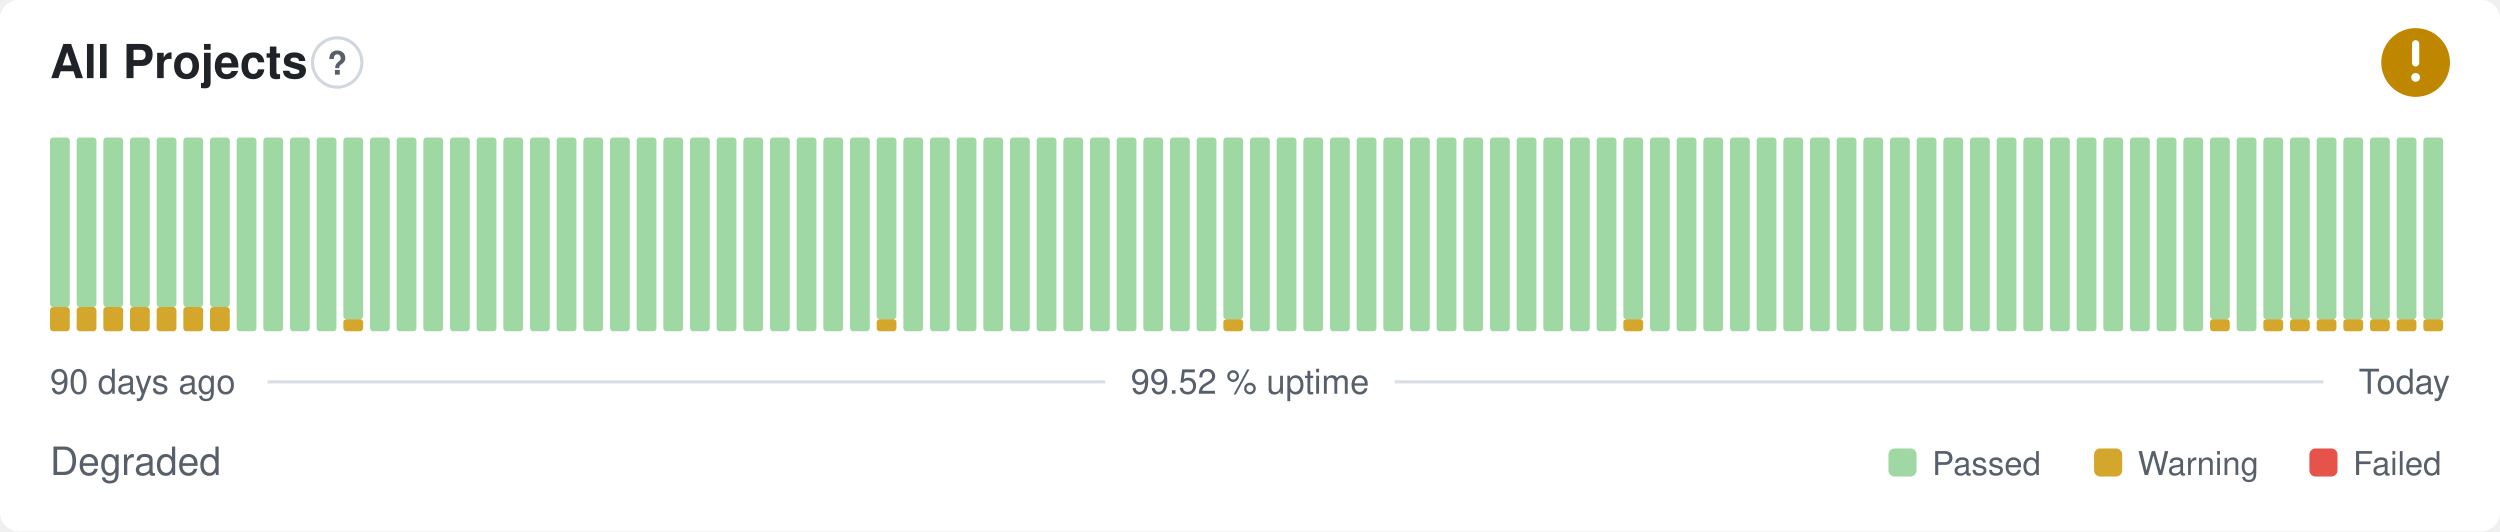
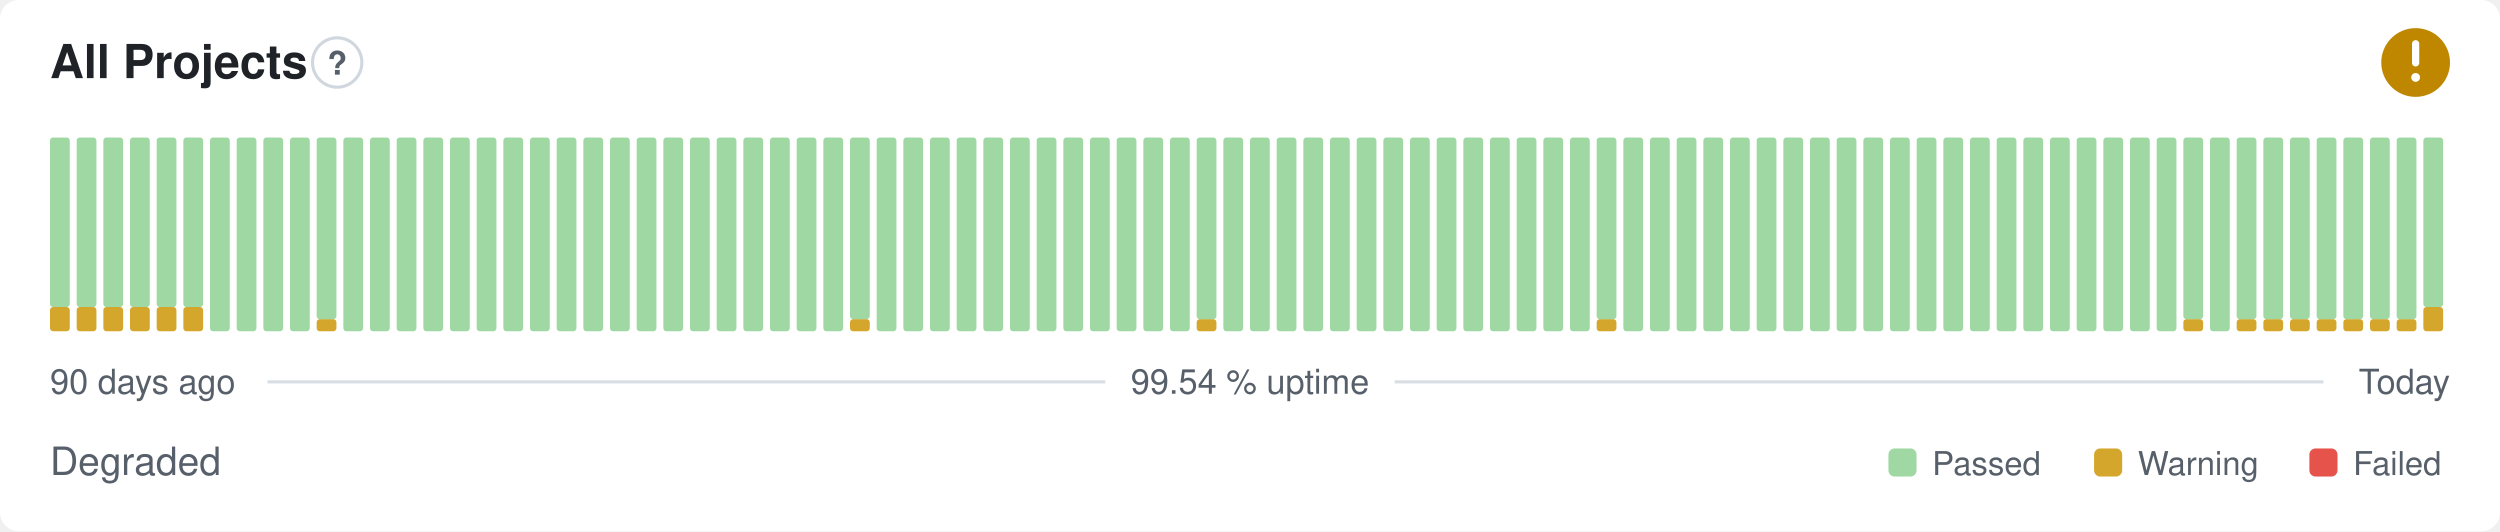
- <svg xmlns="http://www.w3.org/2000/svg" width="800" height="170" viewBox="0 0 800 170" role="img" aria-label="All Projects: Degraded, 99.52 % uptime over the last 90 days" font-family="-apple-system,BlinkMacSystemFont,'Segoe UI',Helvetica,Arial,sans-serif">
+ <svg xmlns="http://www.w3.org/2000/svg" width="800" height="170" viewBox="0 0 800 170" role="img" aria-label="All Projects: Degraded, 99.54 % uptime over the last 90 days" font-family="-apple-system,BlinkMacSystemFont,'Segoe UI',Helvetica,Arial,sans-serif">
  <style>
    @media (prefers-color-scheme: dark) {
      .bg { fill: #0d1117 }
      .title { fill: #e6edf3 }
      .muted { fill: #8b949e }
      .hint { stroke: #30363d }
      .rule { stroke: #30363d }
      .nodata { fill: #21262d }
    }
  </style>
  <rect class="bg" width="800" height="170" rx="6" fill="#ffffff" />
  <text class="title" x="16" y="25" font-size="15" font-weight="600" fill="#1f2328">All Projects</text>
  <circle class="hint" cx="107.9" cy="20" r="7.9" fill="none" stroke="#d0d7de" stroke-width="1" />
  <text class="muted" x="107.9" y="23.9" text-anchor="middle" font-size="10.4" font-weight="700" fill="#57606a">?</text>
  <circle cx="773" cy="20" r="11" fill="#bf8700" />
  <path d="M773 14.01v6.11" fill="none" stroke="#fff" stroke-width="2.31" stroke-linecap="round" stroke-linejoin="round" />
  <circle cx="773" cy="24.77" r="1.41" fill="#fff" />
  <rect x="16.00" y="98.25" width="6.33" height="7.75" rx="1" fill="#d4a72c" />
  <rect x="16.00" y="44.00" width="6.33" height="54.25" rx="1" fill="#9fd8a3" />
  <rect x="24.53" y="98.25" width="6.33" height="7.75" rx="1" fill="#d4a72c" />
  <rect x="24.53" y="44.00" width="6.33" height="54.25" rx="1" fill="#9fd8a3" />
  <rect x="33.07" y="98.25" width="6.33" height="7.75" rx="1" fill="#d4a72c" />
  <rect x="33.07" y="44.00" width="6.33" height="54.25" rx="1" fill="#9fd8a3" />
  <rect x="41.60" y="98.25" width="6.33" height="7.75" rx="1" fill="#d4a72c" />
  <rect x="41.60" y="44.00" width="6.33" height="54.25" rx="1" fill="#9fd8a3" />
  <rect x="50.13" y="98.25" width="6.33" height="7.75" rx="1" fill="#d4a72c" />
  <rect x="50.13" y="44.00" width="6.33" height="54.25" rx="1" fill="#9fd8a3" />
  <rect x="58.67" y="98.25" width="6.33" height="7.75" rx="1" fill="#d4a72c" />
  <rect x="58.67" y="44.00" width="6.33" height="54.25" rx="1" fill="#9fd8a3" />
-   <rect x="67.20" y="98.25" width="6.33" height="7.75" rx="1" fill="#d4a72c" />
-   <rect x="67.20" y="44.00" width="6.33" height="54.25" rx="1" fill="#9fd8a3" />
+   <rect x="67.20" y="44.00" width="6.33" height="62.00" rx="1" fill="#9fd8a3" />
  <rect x="75.73" y="44.00" width="6.33" height="62.00" rx="1" fill="#9fd8a3" />
  <rect x="84.27" y="44.00" width="6.33" height="62.00" rx="1" fill="#9fd8a3" />
  <rect x="92.80" y="44.00" width="6.33" height="62.00" rx="1" fill="#9fd8a3" />
-   <rect x="101.33" y="44.00" width="6.33" height="62.00" rx="1" fill="#9fd8a3" />
-   <rect x="109.87" y="102.13" width="6.33" height="3.88" rx="1" fill="#d4a72c" />
-   <rect x="109.87" y="44.00" width="6.33" height="58.13" rx="1" fill="#9fd8a3" />
+   <rect x="101.33" y="102.13" width="6.33" height="3.88" rx="1" fill="#d4a72c" />
+   <rect x="101.33" y="44.00" width="6.33" height="58.13" rx="1" fill="#9fd8a3" />
+   <rect x="109.87" y="44.00" width="6.33" height="62.00" rx="1" fill="#9fd8a3" />
  <rect x="118.40" y="44.00" width="6.33" height="62.00" rx="1" fill="#9fd8a3" />
  <rect x="126.93" y="44.00" width="6.33" height="62.00" rx="1" fill="#9fd8a3" />
  <rect x="135.47" y="44.00" width="6.33" height="62.00" rx="1" fill="#9fd8a3" />
  <rect x="144.00" y="44.00" width="6.33" height="62.00" rx="1" fill="#9fd8a3" />
  <rect x="152.53" y="44.00" width="6.33" height="62.00" rx="1" fill="#9fd8a3" />
  <rect x="161.07" y="44.00" width="6.33" height="62.00" rx="1" fill="#9fd8a3" />
  <rect x="169.60" y="44.00" width="6.33" height="62.00" rx="1" fill="#9fd8a3" />
  <rect x="178.13" y="44.00" width="6.33" height="62.00" rx="1" fill="#9fd8a3" />
  <rect x="186.67" y="44.00" width="6.33" height="62.00" rx="1" fill="#9fd8a3" />
  <rect x="195.20" y="44.00" width="6.33" height="62.00" rx="1" fill="#9fd8a3" />
  <rect x="203.73" y="44.00" width="6.33" height="62.00" rx="1" fill="#9fd8a3" />
  <rect x="212.27" y="44.00" width="6.33" height="62.00" rx="1" fill="#9fd8a3" />
  <rect x="220.80" y="44.00" width="6.33" height="62.00" rx="1" fill="#9fd8a3" />
  <rect x="229.33" y="44.00" width="6.33" height="62.00" rx="1" fill="#9fd8a3" />
  <rect x="237.87" y="44.00" width="6.33" height="62.00" rx="1" fill="#9fd8a3" />
  <rect x="246.40" y="44.00" width="6.33" height="62.00" rx="1" fill="#9fd8a3" />
  <rect x="254.93" y="44.00" width="6.33" height="62.00" rx="1" fill="#9fd8a3" />
  <rect x="263.47" y="44.00" width="6.33" height="62.00" rx="1" fill="#9fd8a3" />
-   <rect x="272.00" y="44.00" width="6.33" height="62.00" rx="1" fill="#9fd8a3" />
-   <rect x="280.53" y="102.13" width="6.33" height="3.88" rx="1" fill="#d4a72c" />
-   <rect x="280.53" y="44.00" width="6.33" height="58.13" rx="1" fill="#9fd8a3" />
+   <rect x="272.00" y="102.13" width="6.33" height="3.88" rx="1" fill="#d4a72c" />
+   <rect x="272.00" y="44.00" width="6.33" height="58.13" rx="1" fill="#9fd8a3" />
+   <rect x="280.53" y="44.00" width="6.33" height="62.00" rx="1" fill="#9fd8a3" />
  <rect x="289.07" y="44.00" width="6.33" height="62.00" rx="1" fill="#9fd8a3" />
  <rect x="297.60" y="44.00" width="6.33" height="62.00" rx="1" fill="#9fd8a3" />
  <rect x="306.13" y="44.00" width="6.33" height="62.00" rx="1" fill="#9fd8a3" />
  <rect x="314.67" y="44.00" width="6.33" height="62.00" rx="1" fill="#9fd8a3" />
  <rect x="323.20" y="44.00" width="6.33" height="62.00" rx="1" fill="#9fd8a3" />
  <rect x="331.73" y="44.00" width="6.33" height="62.00" rx="1" fill="#9fd8a3" />
  <rect x="340.27" y="44.00" width="6.33" height="62.00" rx="1" fill="#9fd8a3" />
  <rect x="348.80" y="44.00" width="6.33" height="62.00" rx="1" fill="#9fd8a3" />
  <rect x="357.33" y="44.00" width="6.33" height="62.00" rx="1" fill="#9fd8a3" />
  <rect x="365.87" y="44.00" width="6.33" height="62.00" rx="1" fill="#9fd8a3" />
  <rect x="374.40" y="44.00" width="6.33" height="62.00" rx="1" fill="#9fd8a3" />
-   <rect x="382.93" y="44.00" width="6.33" height="62.00" rx="1" fill="#9fd8a3" />
-   <rect x="391.47" y="102.13" width="6.33" height="3.88" rx="1" fill="#d4a72c" />
-   <rect x="391.47" y="44.00" width="6.33" height="58.13" rx="1" fill="#9fd8a3" />
+   <rect x="382.93" y="102.13" width="6.33" height="3.88" rx="1" fill="#d4a72c" />
+   <rect x="382.93" y="44.00" width="6.33" height="58.13" rx="1" fill="#9fd8a3" />
+   <rect x="391.47" y="44.00" width="6.33" height="62.00" rx="1" fill="#9fd8a3" />
  <rect x="400.00" y="44.00" width="6.33" height="62.00" rx="1" fill="#9fd8a3" />
  <rect x="408.53" y="44.00" width="6.33" height="62.00" rx="1" fill="#9fd8a3" />
  <rect x="417.07" y="44.00" width="6.33" height="62.00" rx="1" fill="#9fd8a3" />
  <rect x="425.60" y="44.00" width="6.33" height="62.00" rx="1" fill="#9fd8a3" />
  <rect x="434.13" y="44.00" width="6.33" height="62.00" rx="1" fill="#9fd8a3" />
  <rect x="442.67" y="44.00" width="6.33" height="62.00" rx="1" fill="#9fd8a3" />
  <rect x="451.20" y="44.00" width="6.33" height="62.00" rx="1" fill="#9fd8a3" />
  <rect x="459.73" y="44.00" width="6.33" height="62.00" rx="1" fill="#9fd8a3" />
  <rect x="468.27" y="44.00" width="6.33" height="62.00" rx="1" fill="#9fd8a3" />
  <rect x="476.80" y="44.00" width="6.33" height="62.00" rx="1" fill="#9fd8a3" />
  <rect x="485.33" y="44.00" width="6.33" height="62.00" rx="1" fill="#9fd8a3" />
  <rect x="493.87" y="44.00" width="6.33" height="62.00" rx="1" fill="#9fd8a3" />
  <rect x="502.40" y="44.00" width="6.33" height="62.00" rx="1" fill="#9fd8a3" />
-   <rect x="510.93" y="44.00" width="6.33" height="62.00" rx="1" fill="#9fd8a3" />
-   <rect x="519.47" y="102.13" width="6.33" height="3.88" rx="1" fill="#d4a72c" />
-   <rect x="519.47" y="44.00" width="6.33" height="58.13" rx="1" fill="#9fd8a3" />
+   <rect x="510.93" y="102.13" width="6.33" height="3.88" rx="1" fill="#d4a72c" />
+   <rect x="510.93" y="44.00" width="6.33" height="58.13" rx="1" fill="#9fd8a3" />
+   <rect x="519.47" y="44.00" width="6.33" height="62.00" rx="1" fill="#9fd8a3" />
  <rect x="528.00" y="44.00" width="6.33" height="62.00" rx="1" fill="#9fd8a3" />
  <rect x="536.53" y="44.00" width="6.33" height="62.00" rx="1" fill="#9fd8a3" />
  <rect x="545.07" y="44.00" width="6.33" height="62.00" rx="1" fill="#9fd8a3" />
  <rect x="553.60" y="44.00" width="6.33" height="62.00" rx="1" fill="#9fd8a3" />
  <rect x="562.13" y="44.00" width="6.33" height="62.00" rx="1" fill="#9fd8a3" />
  <rect x="570.67" y="44.00" width="6.33" height="62.00" rx="1" fill="#9fd8a3" />
  <rect x="579.20" y="44.00" width="6.33" height="62.00" rx="1" fill="#9fd8a3" />
  <rect x="587.73" y="44.00" width="6.33" height="62.00" rx="1" fill="#9fd8a3" />
  <rect x="596.27" y="44.00" width="6.33" height="62.00" rx="1" fill="#9fd8a3" />
  <rect x="604.80" y="44.00" width="6.33" height="62.00" rx="1" fill="#9fd8a3" />
  <rect x="613.33" y="44.00" width="6.33" height="62.00" rx="1" fill="#9fd8a3" />
  <rect x="621.87" y="44.00" width="6.33" height="62.00" rx="1" fill="#9fd8a3" />
  <rect x="630.40" y="44.00" width="6.33" height="62.00" rx="1" fill="#9fd8a3" />
  <rect x="638.93" y="44.00" width="6.33" height="62.00" rx="1" fill="#9fd8a3" />
  <rect x="647.47" y="44.00" width="6.33" height="62.00" rx="1" fill="#9fd8a3" />
  <rect x="656.00" y="44.00" width="6.33" height="62.00" rx="1" fill="#9fd8a3" />
  <rect x="664.53" y="44.00" width="6.33" height="62.00" rx="1" fill="#9fd8a3" />
  <rect x="673.07" y="44.00" width="6.33" height="62.00" rx="1" fill="#9fd8a3" />
  <rect x="681.60" y="44.00" width="6.33" height="62.00" rx="1" fill="#9fd8a3" />
  <rect x="690.13" y="44.00" width="6.33" height="62.00" rx="1" fill="#9fd8a3" />
-   <rect x="698.67" y="44.00" width="6.33" height="62.00" rx="1" fill="#9fd8a3" />
-   <rect x="707.20" y="102.13" width="6.33" height="3.88" rx="1" fill="#d4a72c" />
-   <rect x="707.20" y="44.00" width="6.33" height="58.13" rx="1" fill="#9fd8a3" />
-   <rect x="715.73" y="44.00" width="6.33" height="62.00" rx="1" fill="#9fd8a3" />
+   <rect x="698.67" y="102.13" width="6.33" height="3.88" rx="1" fill="#d4a72c" />
+   <rect x="698.67" y="44.00" width="6.33" height="58.13" rx="1" fill="#9fd8a3" />
+   <rect x="707.20" y="44.00" width="6.33" height="62.00" rx="1" fill="#9fd8a3" />
+   <rect x="715.73" y="102.13" width="6.33" height="3.88" rx="1" fill="#d4a72c" />
+   <rect x="715.73" y="44.00" width="6.33" height="58.13" rx="1" fill="#9fd8a3" />
  <rect x="724.27" y="102.13" width="6.33" height="3.88" rx="1" fill="#d4a72c" />
  <rect x="724.27" y="44.00" width="6.33" height="58.13" rx="1" fill="#9fd8a3" />
  <rect x="732.80" y="102.13" width="6.33" height="3.88" rx="1" fill="#d4a72c" />
  <rect x="732.80" y="44.00" width="6.33" height="58.13" rx="1" fill="#9fd8a3" />
  <rect x="741.33" y="102.13" width="6.33" height="3.88" rx="1" fill="#d4a72c" />
  <rect x="741.33" y="44.00" width="6.33" height="58.13" rx="1" fill="#9fd8a3" />
  <rect x="749.87" y="102.13" width="6.33" height="3.88" rx="1" fill="#d4a72c" />
  <rect x="749.87" y="44.00" width="6.33" height="58.13" rx="1" fill="#9fd8a3" />
  <rect x="758.40" y="102.13" width="6.33" height="3.88" rx="1" fill="#d4a72c" />
  <rect x="758.40" y="44.00" width="6.33" height="58.13" rx="1" fill="#9fd8a3" />
  <rect x="766.93" y="102.13" width="6.33" height="3.88" rx="1" fill="#d4a72c" />
  <rect x="766.93" y="44.00" width="6.33" height="58.13" rx="1" fill="#9fd8a3" />
-   <rect x="775.47" y="102.13" width="6.33" height="3.88" rx="1" fill="#d4a72c" />
-   <rect x="775.47" y="44.00" width="6.33" height="58.13" rx="1" fill="#9fd8a3" />
+   <rect x="775.47" y="98.25" width="6.33" height="7.75" rx="1" fill="#d4a72c" />
+   <rect x="775.47" y="44.00" width="6.33" height="54.25" rx="1" fill="#9fd8a3" />
  <text class="muted" x="16" y="126" font-size="11" fill="#57606a">90 days ago</text>
-   <text class="muted" x="400" y="126" text-anchor="middle" font-size="11" fill="#57606a">99.52 % uptime</text>
+   <text class="muted" x="400" y="126" text-anchor="middle" font-size="11" fill="#57606a">99.54 % uptime</text>
  <text class="muted" x="784" y="126" text-anchor="end" font-size="11" fill="#57606a">Today</text>
  <line class="rule" x1="85.6" y1="122.2" x2="353.7" y2="122.2" stroke="#d8dee4" stroke-width="1" />
  <line class="rule" x1="446.3" y1="122.2" x2="743.5" y2="122.2" stroke="#d8dee4" stroke-width="1" />
  <text class="muted" x="16" y="152" font-size="12.5" fill="#57606a">Degraded</text>
  <rect x="604.3" y="143.5" width="9.0" height="9.0" rx="2" fill="#9fd8a3" />
  <text class="muted" x="618.3" y="152" font-size="10.5" fill="#57606a">Passed</text>
  <rect x="670.1" y="143.5" width="9.0" height="9.0" rx="2" fill="#d4a72c" />
  <text class="muted" x="684.1" y="152" font-size="10.5" fill="#57606a">Warning</text>
  <rect x="739.0" y="143.5" width="9.0" height="9.0" rx="2" fill="#e5534b" />
  <text class="muted" x="753.0" y="152" font-size="10.5" fill="#57606a">Failed</text>
</svg>
